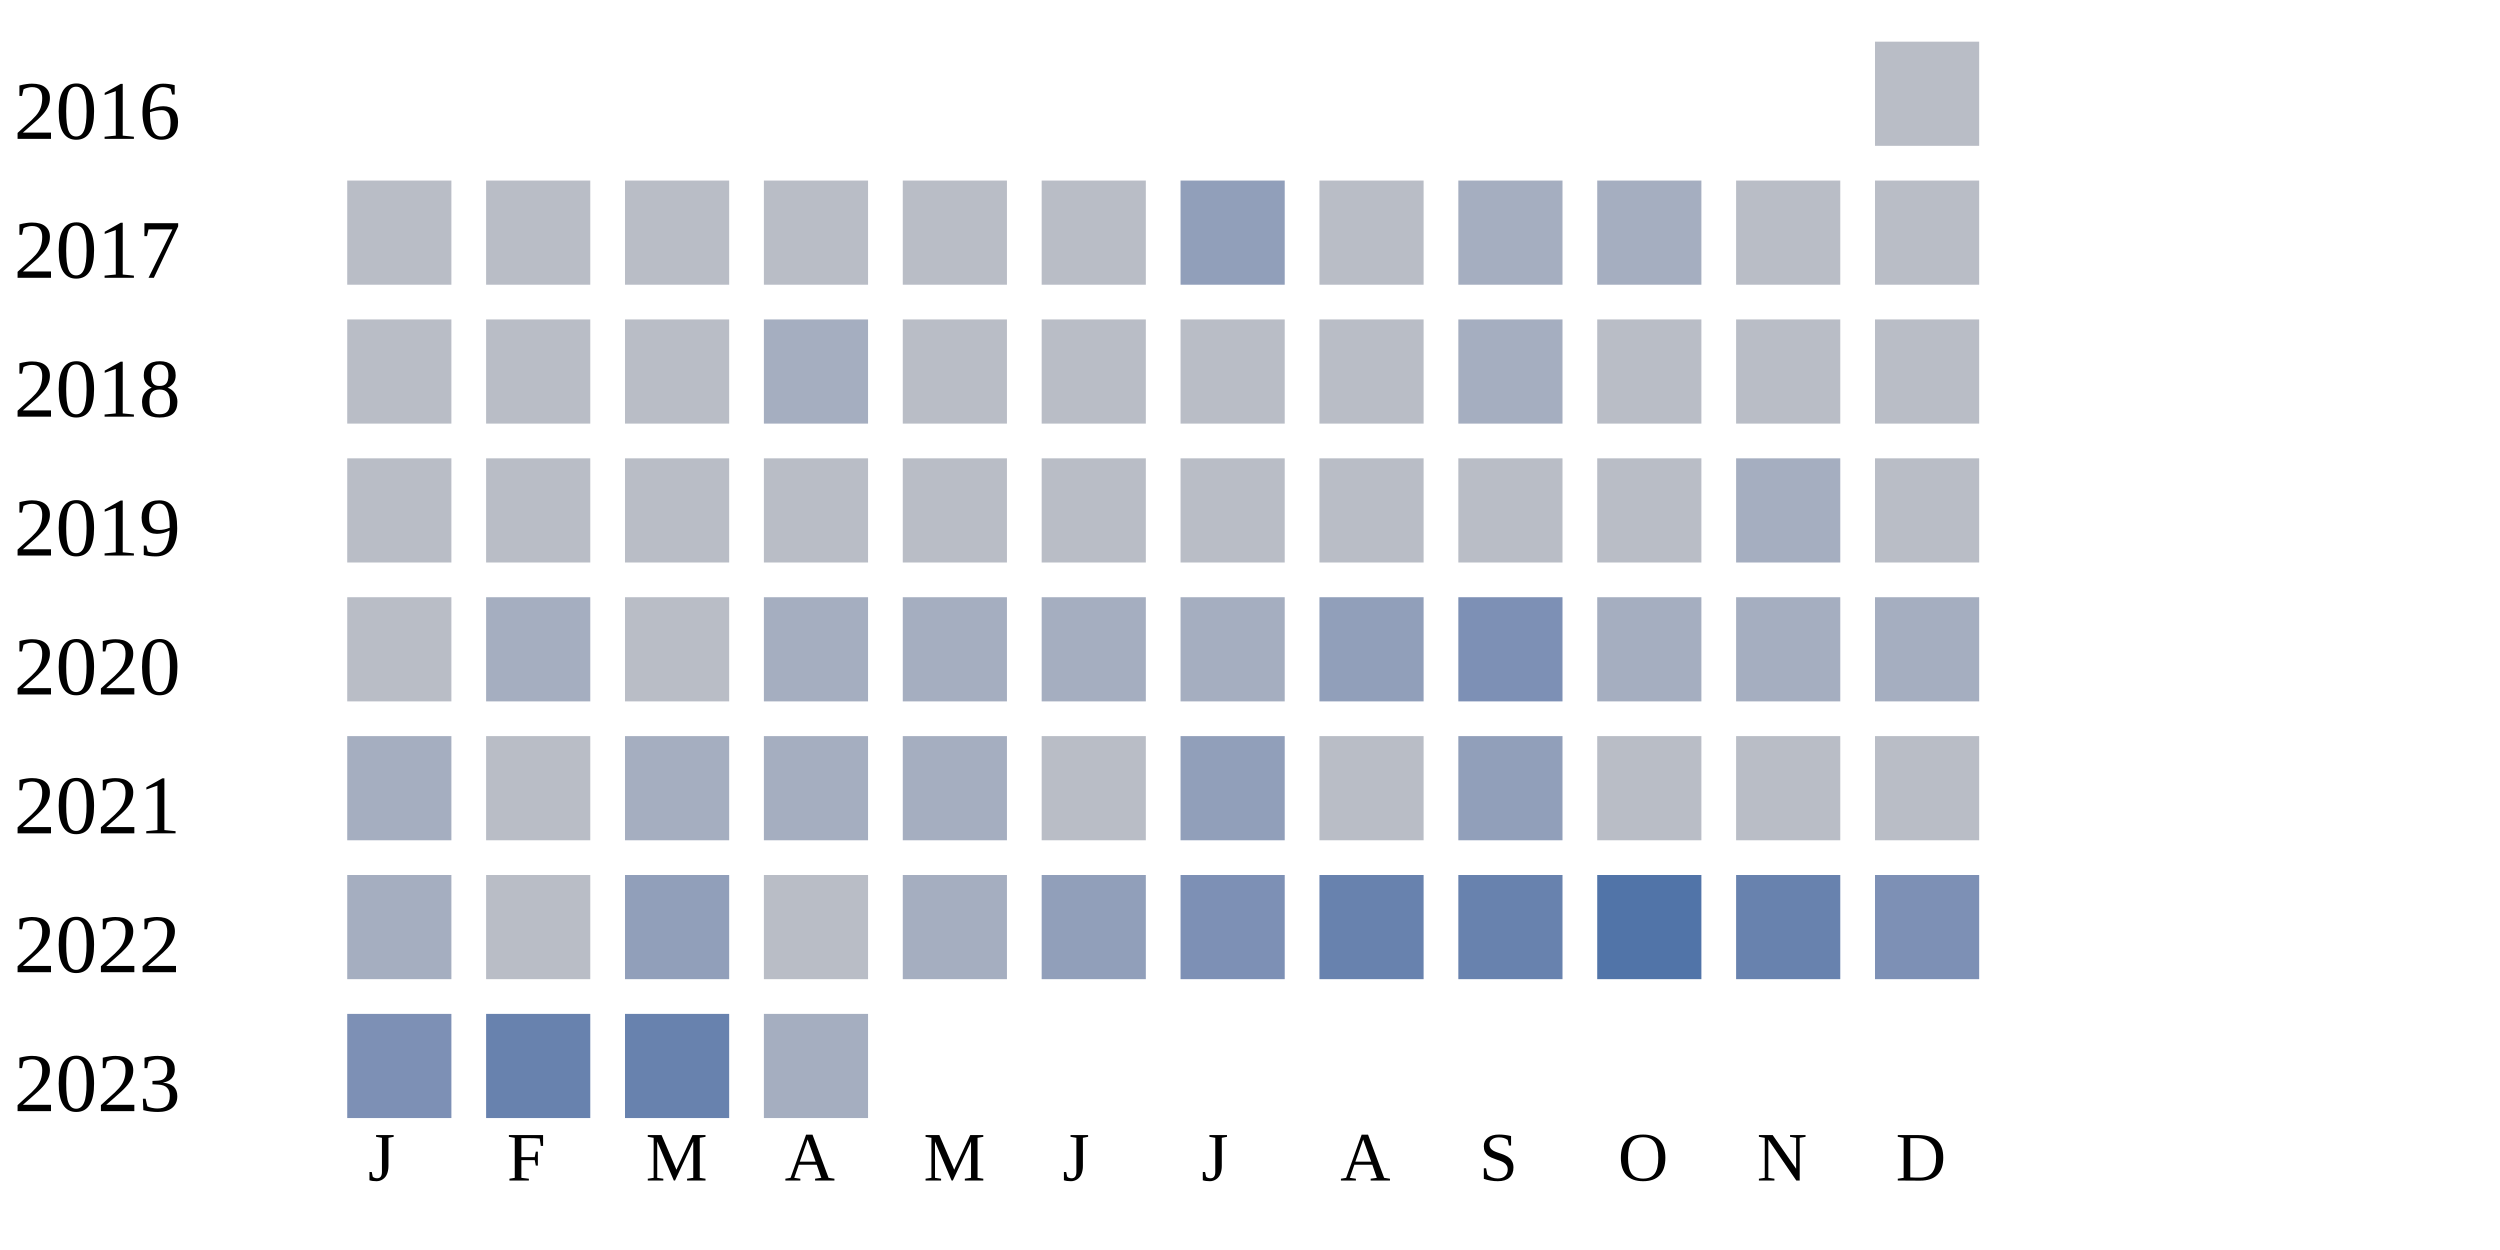
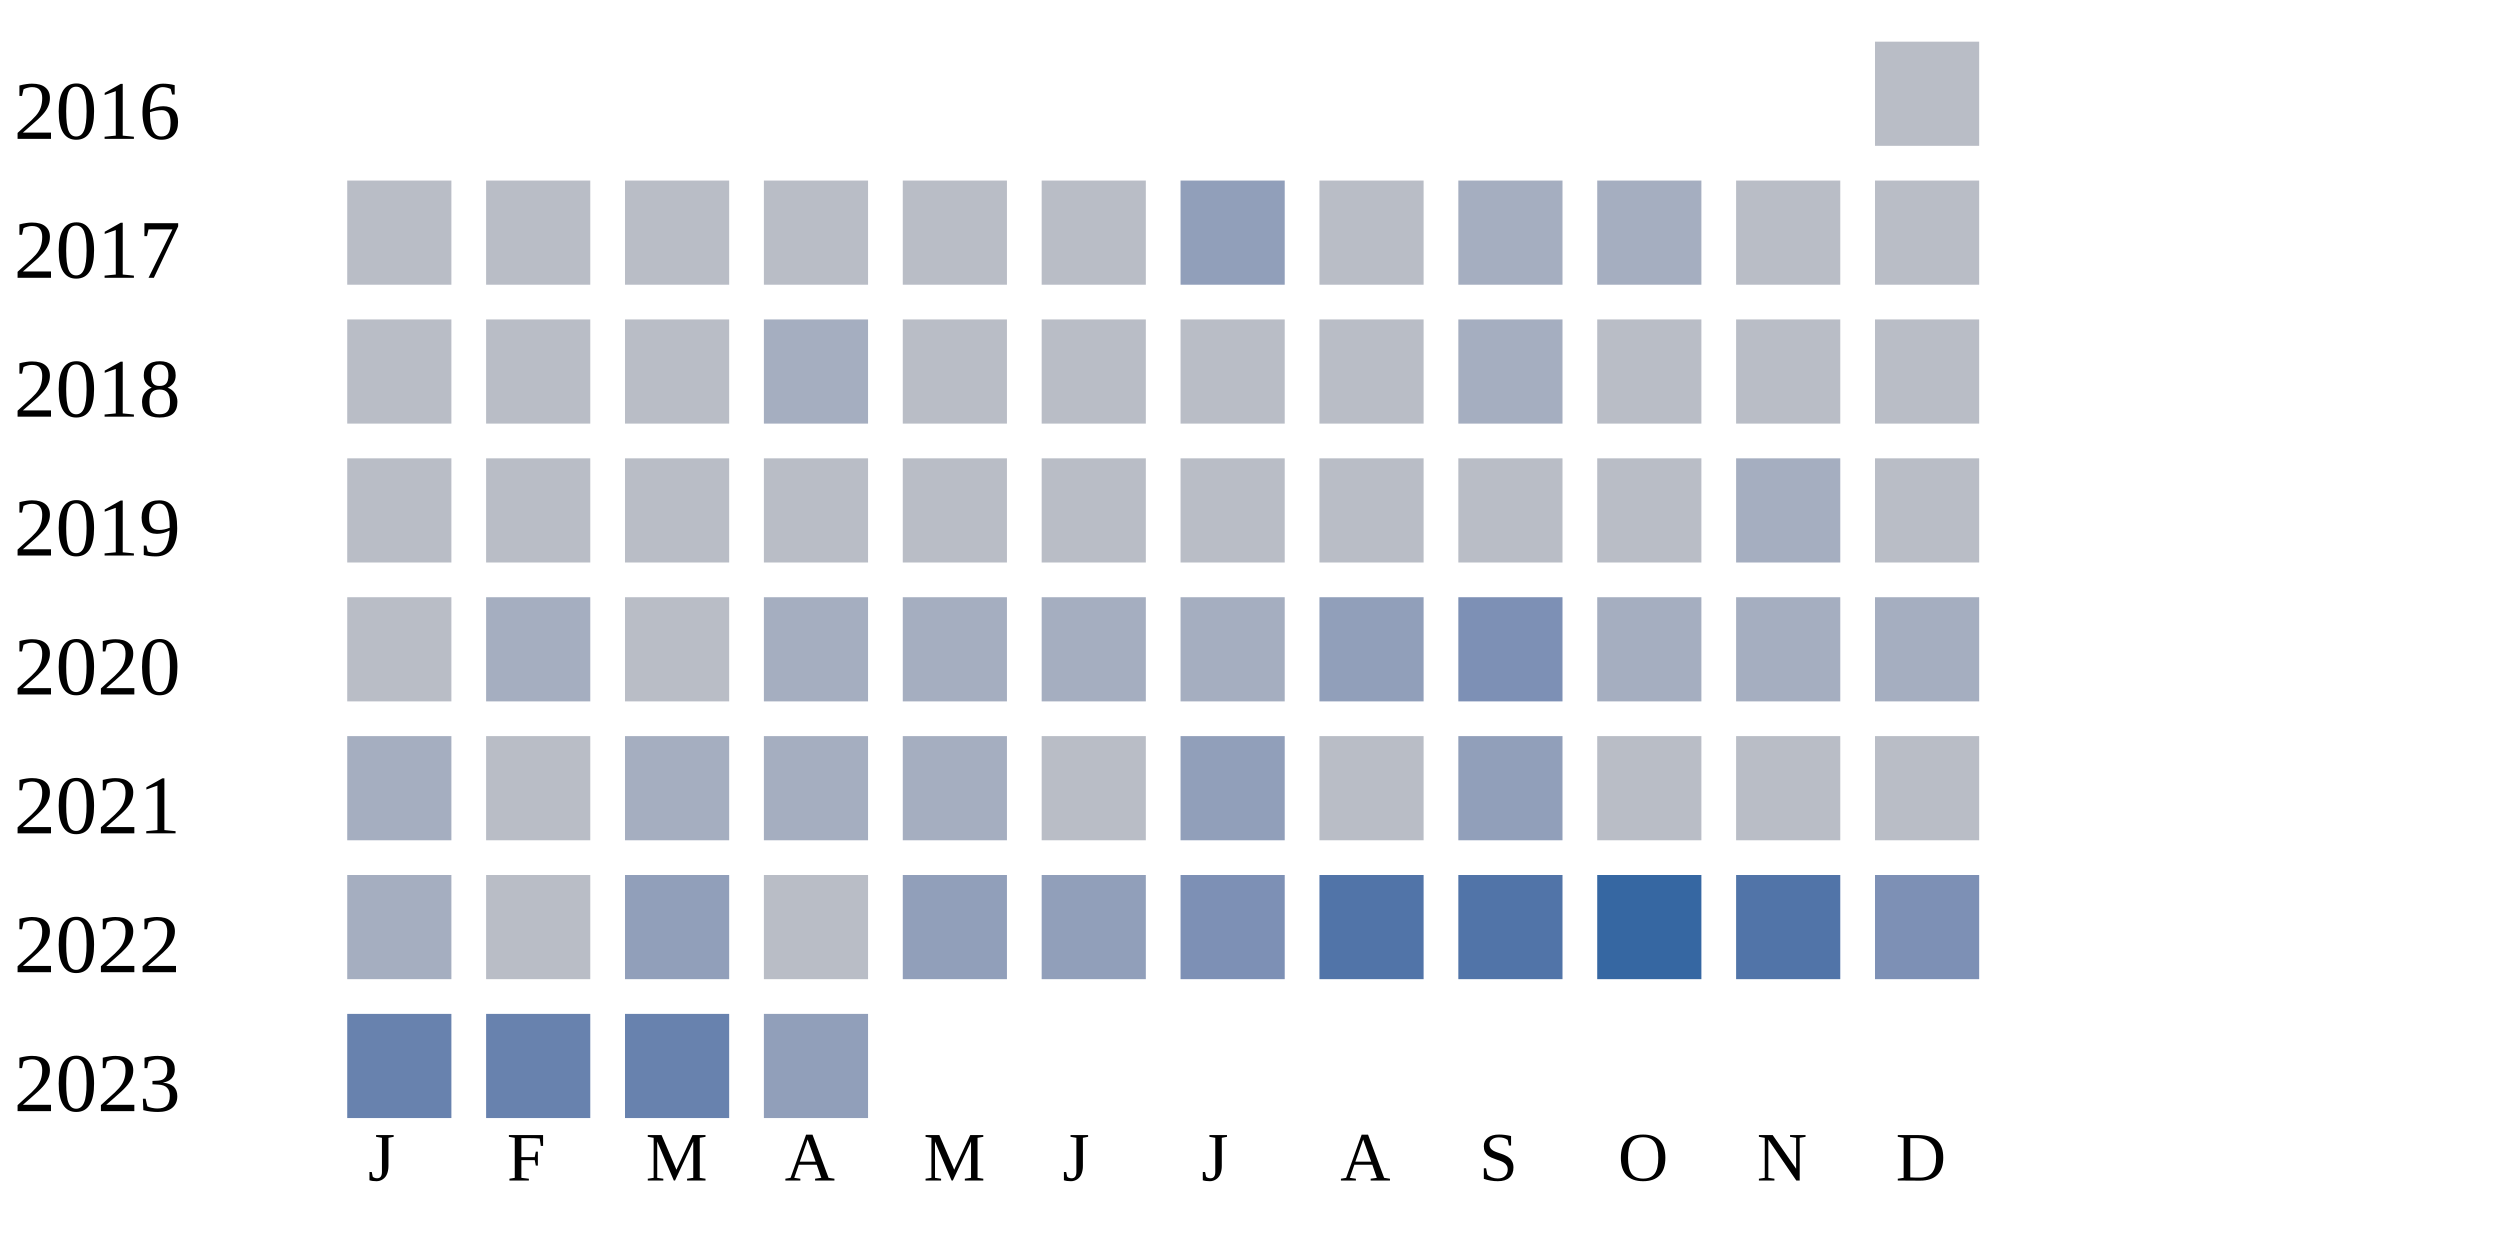
<svg xmlns="http://www.w3.org/2000/svg" width="360" height="180">
  <g transform="translate(0 0)">
    <text x="2" y="20">2016</text>
    <rect x="270" y="6" width="15" height="15" fill="#b9bdc6" />
  </g>
  <g transform="translate(0 20)">
    <text x="2" y="20">2017</text>
    <rect x="50" y="6" width="15" height="15" fill="#b9bdc6" />
    <rect x="70" y="6" width="15" height="15" fill="#b9bdc6" />
    <rect x="90" y="6" width="15" height="15" fill="#b9bdc6" />
    <rect x="110" y="6" width="15" height="15" fill="#b9bdc6" />
    <rect x="130" y="6" width="15" height="15" fill="#b9bdc6" />
    <rect x="150" y="6" width="15" height="15" fill="#b9bdc6" />
    <rect x="170" y="6" width="15" height="15" fill="#919fba" />
    <rect x="190" y="6" width="15" height="15" fill="#b9bdc6" />
    <rect x="210" y="6" width="15" height="15" fill="#a5aec0" />
    <rect x="230" y="6" width="15" height="15" fill="#a5aec0" />
    <rect x="250" y="6" width="15" height="15" fill="#b9bdc6" />
    <rect x="270" y="6" width="15" height="15" fill="#b9bdc6" />
  </g>
  <g transform="translate(0 40)">
    <text x="2" y="20">2018</text>
    <rect x="50" y="6" width="15" height="15" fill="#b9bdc6" />
    <rect x="70" y="6" width="15" height="15" fill="#b9bdc6" />
    <rect x="90" y="6" width="15" height="15" fill="#b9bdc6" />
    <rect x="110" y="6" width="15" height="15" fill="#a5aec0" />
    <rect x="130" y="6" width="15" height="15" fill="#b9bdc6" />
    <rect x="150" y="6" width="15" height="15" fill="#b9bdc6" />
    <rect x="170" y="6" width="15" height="15" fill="#b9bdc6" />
    <rect x="190" y="6" width="15" height="15" fill="#b9bdc6" />
    <rect x="210" y="6" width="15" height="15" fill="#a5aec0" />
    <rect x="230" y="6" width="15" height="15" fill="#b9bdc6" />
    <rect x="250" y="6" width="15" height="15" fill="#b9bdc6" />
    <rect x="270" y="6" width="15" height="15" fill="#b9bdc6" />
  </g>
  <g transform="translate(0 60)">
    <text x="2" y="20">2019</text>
    <rect x="50" y="6" width="15" height="15" fill="#b9bdc6" />
    <rect x="70" y="6" width="15" height="15" fill="#b9bdc6" />
    <rect x="90" y="6" width="15" height="15" fill="#b9bdc6" />
    <rect x="110" y="6" width="15" height="15" fill="#b9bdc6" />
    <rect x="130" y="6" width="15" height="15" fill="#b9bdc6" />
    <rect x="150" y="6" width="15" height="15" fill="#b9bdc6" />
    <rect x="170" y="6" width="15" height="15" fill="#b9bdc6" />
    <rect x="190" y="6" width="15" height="15" fill="#b9bdc6" />
    <rect x="210" y="6" width="15" height="15" fill="#b9bdc6" />
    <rect x="230" y="6" width="15" height="15" fill="#b9bdc6" />
    <rect x="250" y="6" width="15" height="15" fill="#a5aec0" />
    <rect x="270" y="6" width="15" height="15" fill="#b9bdc6" />
  </g>
  <g transform="translate(0 80)">
    <text x="2" y="20">2020</text>
    <rect x="50" y="6" width="15" height="15" fill="#b9bdc6" />
    <rect x="70" y="6" width="15" height="15" fill="#a5aec0" />
    <rect x="90" y="6" width="15" height="15" fill="#b9bdc6" />
    <rect x="110" y="6" width="15" height="15" fill="#a5aec0" />
    <rect x="130" y="6" width="15" height="15" fill="#a5aec0" />
    <rect x="150" y="6" width="15" height="15" fill="#a5aec0" />
    <rect x="170" y="6" width="15" height="15" fill="#a5aec0" />
    <rect x="190" y="6" width="15" height="15" fill="#919fba" />
    <rect x="210" y="6" width="15" height="15" fill="#7d90b5" />
    <rect x="230" y="6" width="15" height="15" fill="#a5aec0" />
    <rect x="250" y="6" width="15" height="15" fill="#a5aec0" />
    <rect x="270" y="6" width="15" height="15" fill="#a5aec0" />
  </g>
  <g transform="translate(0 100)">
    <text x="2" y="20">2021</text>
    <rect x="50" y="6" width="15" height="15" fill="#a5aec0" />
    <rect x="70" y="6" width="15" height="15" fill="#b9bdc6" />
    <rect x="90" y="6" width="15" height="15" fill="#a5aec0" />
    <rect x="110" y="6" width="15" height="15" fill="#a5aec0" />
    <rect x="130" y="6" width="15" height="15" fill="#a5aec0" />
    <rect x="150" y="6" width="15" height="15" fill="#b9bdc6" />
    <rect x="170" y="6" width="15" height="15" fill="#919fba" />
    <rect x="190" y="6" width="15" height="15" fill="#b9bdc6" />
    <rect x="210" y="6" width="15" height="15" fill="#919fba" />
    <rect x="230" y="6" width="15" height="15" fill="#b9bdc6" />
    <rect x="250" y="6" width="15" height="15" fill="#b9bdc6" />
    <rect x="270" y="6" width="15" height="15" fill="#b9bdc6" />
  </g>
  <g transform="translate(0 120)">
    <text x="2" y="20">2022</text>
    <rect x="50" y="6" width="15" height="15" fill="#a5aec0" />
    <rect x="70" y="6" width="15" height="15" fill="#b9bdc6" />
    <rect x="90" y="6" width="15" height="15" fill="#919fba" />
    <rect x="110" y="6" width="15" height="15" fill="#b9bdc6" />
-     <rect x="130" y="6" width="15" height="15" fill="#a5aec0" />
+     <rect x="130" y="6" width="15" height="15" fill="#919fba" />
    <rect x="150" y="6" width="15" height="15" fill="#919fba" />
    <rect x="170" y="6" width="15" height="15" fill="#7d90b5" />
-     <rect x="190" y="6" width="15" height="15" fill="#6882ae" />
-     <rect x="210" y="6" width="15" height="15" fill="#6882ae" />
-     <rect x="230" y="6" width="15" height="15" fill="#5174a8" />
-     <rect x="250" y="6" width="15" height="15" fill="#6882ae" />
+     <rect x="190" y="6" width="15" height="15" fill="#5174a8" />
+     <rect x="210" y="6" width="15" height="15" fill="#5174a8" />
+     <rect x="230" y="6" width="15" height="15" fill="#3667a2" />
+     <rect x="250" y="6" width="15" height="15" fill="#5174a8" />
    <rect x="270" y="6" width="15" height="15" fill="#7d90b5" />
  </g>
  <g transform="translate(0 140)">
    <text x="2" y="20">2023</text>
-     <rect x="50" y="6" width="15" height="15" fill="#7d90b5" />
+     <rect x="50" y="6" width="15" height="15" fill="#6882ae" />
    <rect x="70" y="6" width="15" height="15" fill="#6882ae" />
    <rect x="90" y="6" width="15" height="15" fill="#6882ae" />
-     <rect x="110" y="6" width="15" height="15" fill="#a5aec0" />
+     <rect x="110" y="6" width="15" height="15" fill="#919fba" />
  </g>
  <text style="font-size: 10px; text-align: center" x="53" y="170">J</text>
  <text style="font-size: 10px; text-align: center" x="73" y="170">F</text>
  <text style="font-size: 10px; text-align: center" x="93" y="170">M</text>
  <text style="font-size: 10px; text-align: center" x="113" y="170">A</text>
  <text style="font-size: 10px; text-align: center" x="133" y="170">M</text>
  <text style="font-size: 10px; text-align: center" x="153" y="170">J</text>
  <text style="font-size: 10px; text-align: center" x="173" y="170">J</text>
  <text style="font-size: 10px; text-align: center" x="193" y="170">A</text>
  <text style="font-size: 10px; text-align: center" x="213" y="170">S</text>
  <text style="font-size: 10px; text-align: center" x="233" y="170">O</text>
  <text style="font-size: 10px; text-align: center" x="253" y="170">N</text>
  <text style="font-size: 10px; text-align: center" x="273" y="170">D</text>
  <text style="font-size: 10px;" x="155" y="189">Less</text>
  <rect fill="#b9bdc6" width="10" height="10" x="180" y="180" />
  <rect fill="#919fba" width="10" height="10" x="195" y="180" />
  <rect fill="#6882ae" width="10" height="10" x="210" y="180" />
  <rect fill="#005a9c" width="10" height="10" x="225" y="180" />
  <text x="240" y="189" style="font-size: 10px;">More</text>
</svg>
